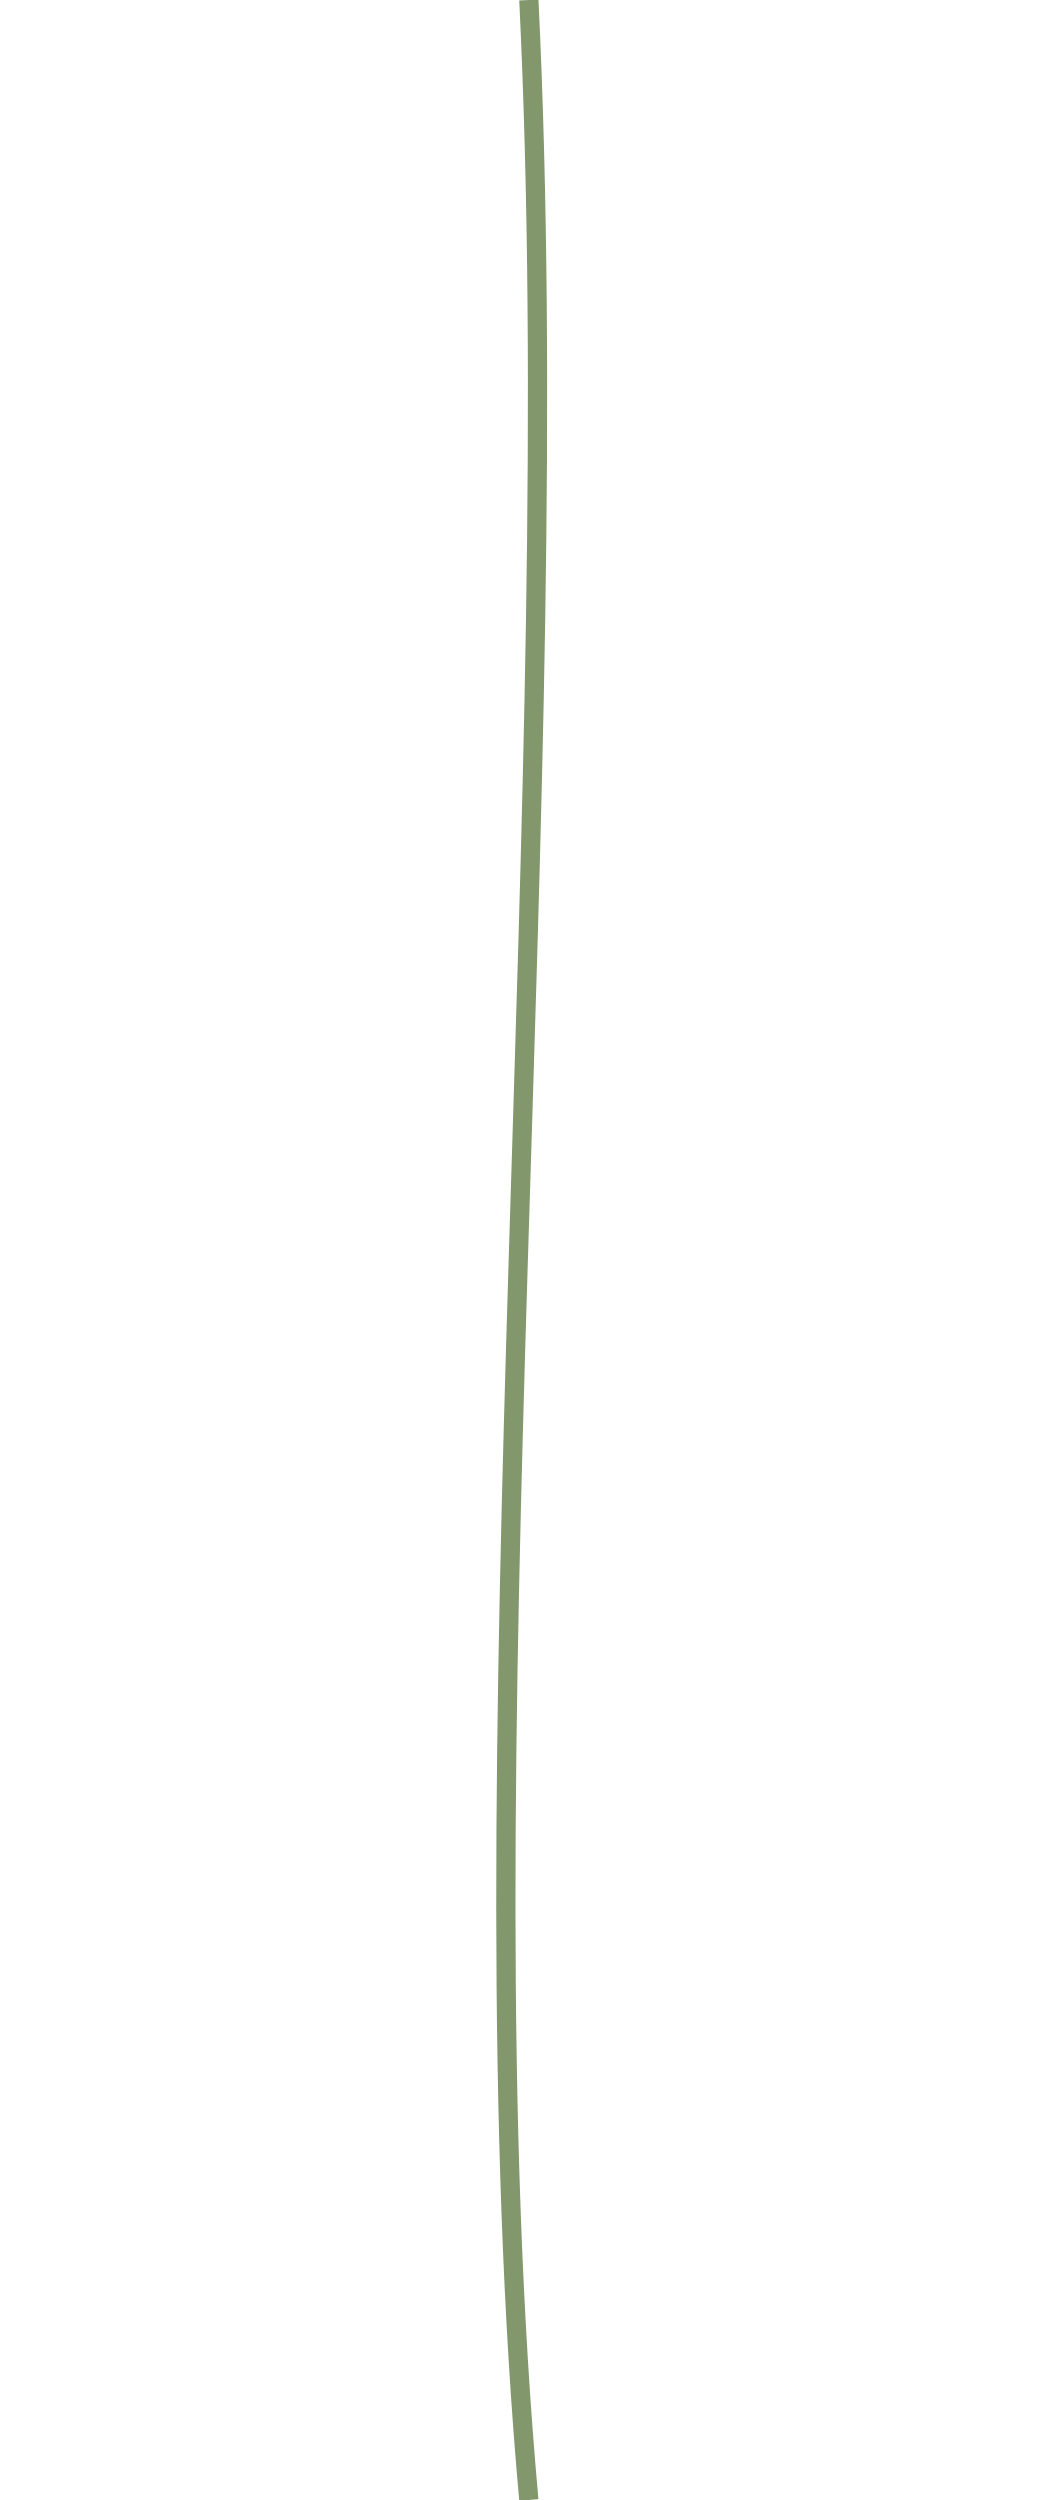
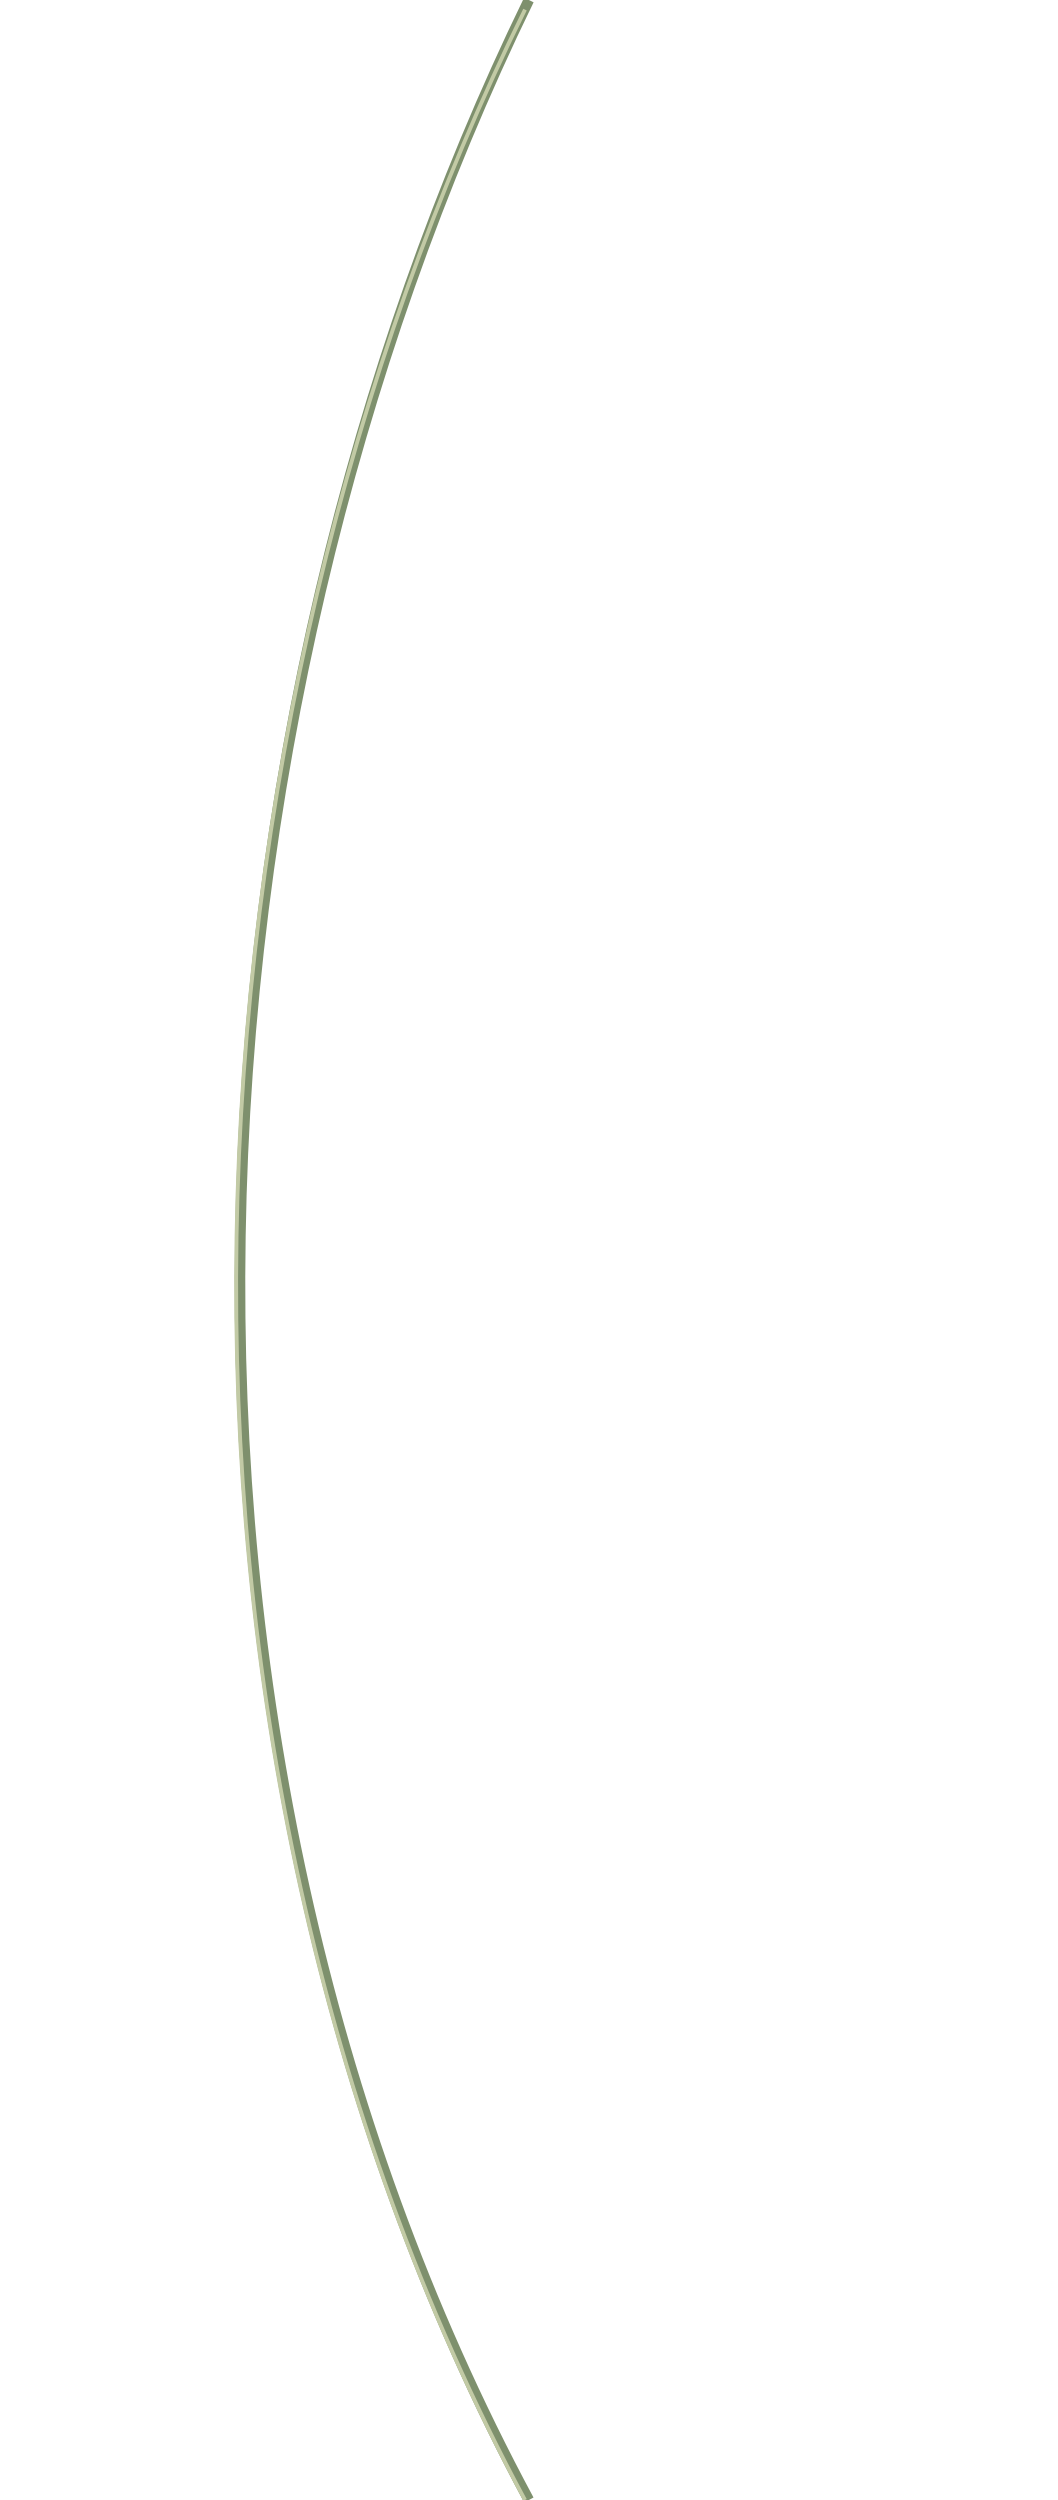
<svg xmlns="http://www.w3.org/2000/svg" width="110" height="260" viewBox="0 0 110 260">
-   <path d="M55 0C59 82 48 183 55 260" fill="none" stroke="#82976b" stroke-width="2" />
+   <path d="M55 0C18 76 12 180 55 260" fill="none" stroke="#7e906d" stroke-width="1.1" />
+   <path d="M54.6 1C17.6 76 11.6 180 54.6 260" fill="none" stroke="#c2caa5" stroke-width="0.4" />
</svg>
